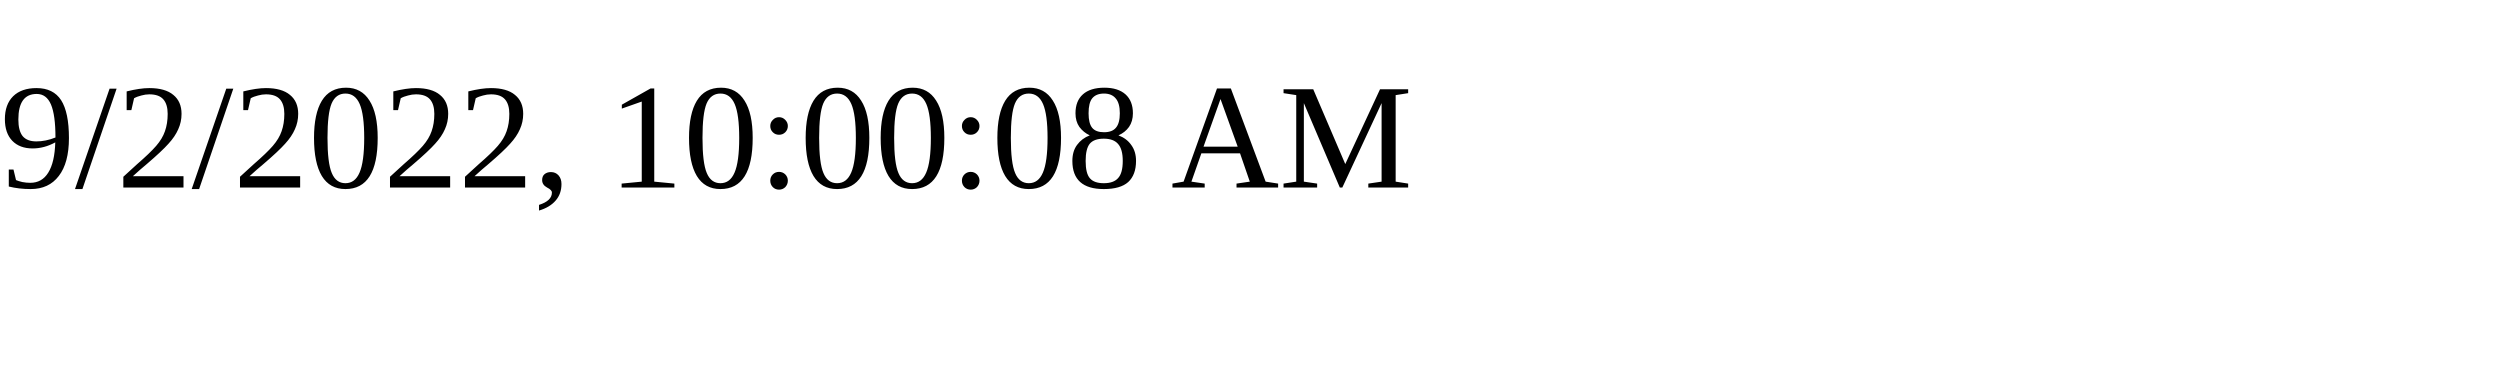
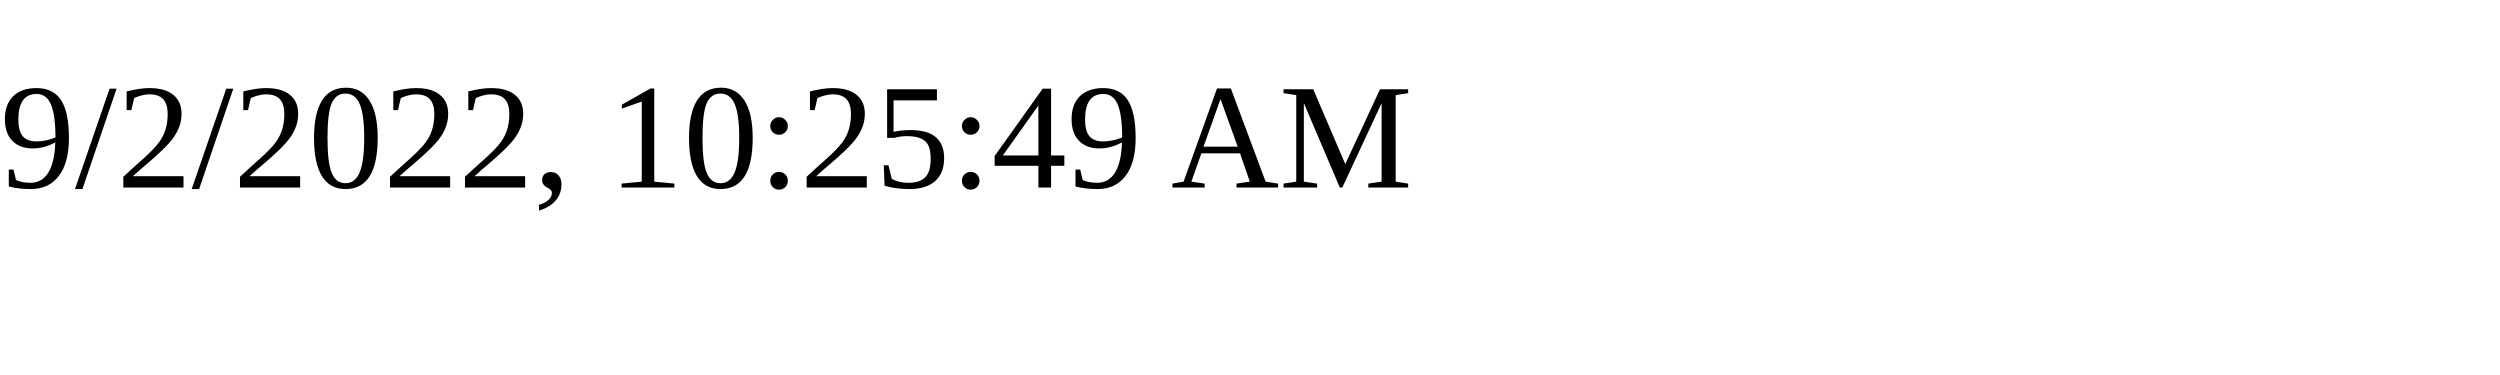
<svg xmlns="http://www.w3.org/2000/svg" height="30" width="200">
-   <text x="0" y="15">9/2/2022, 10:00:08 AM</text>
+   <text x="0" y="15">9/2/2022, 10:25:49 AM</text>
</svg>
